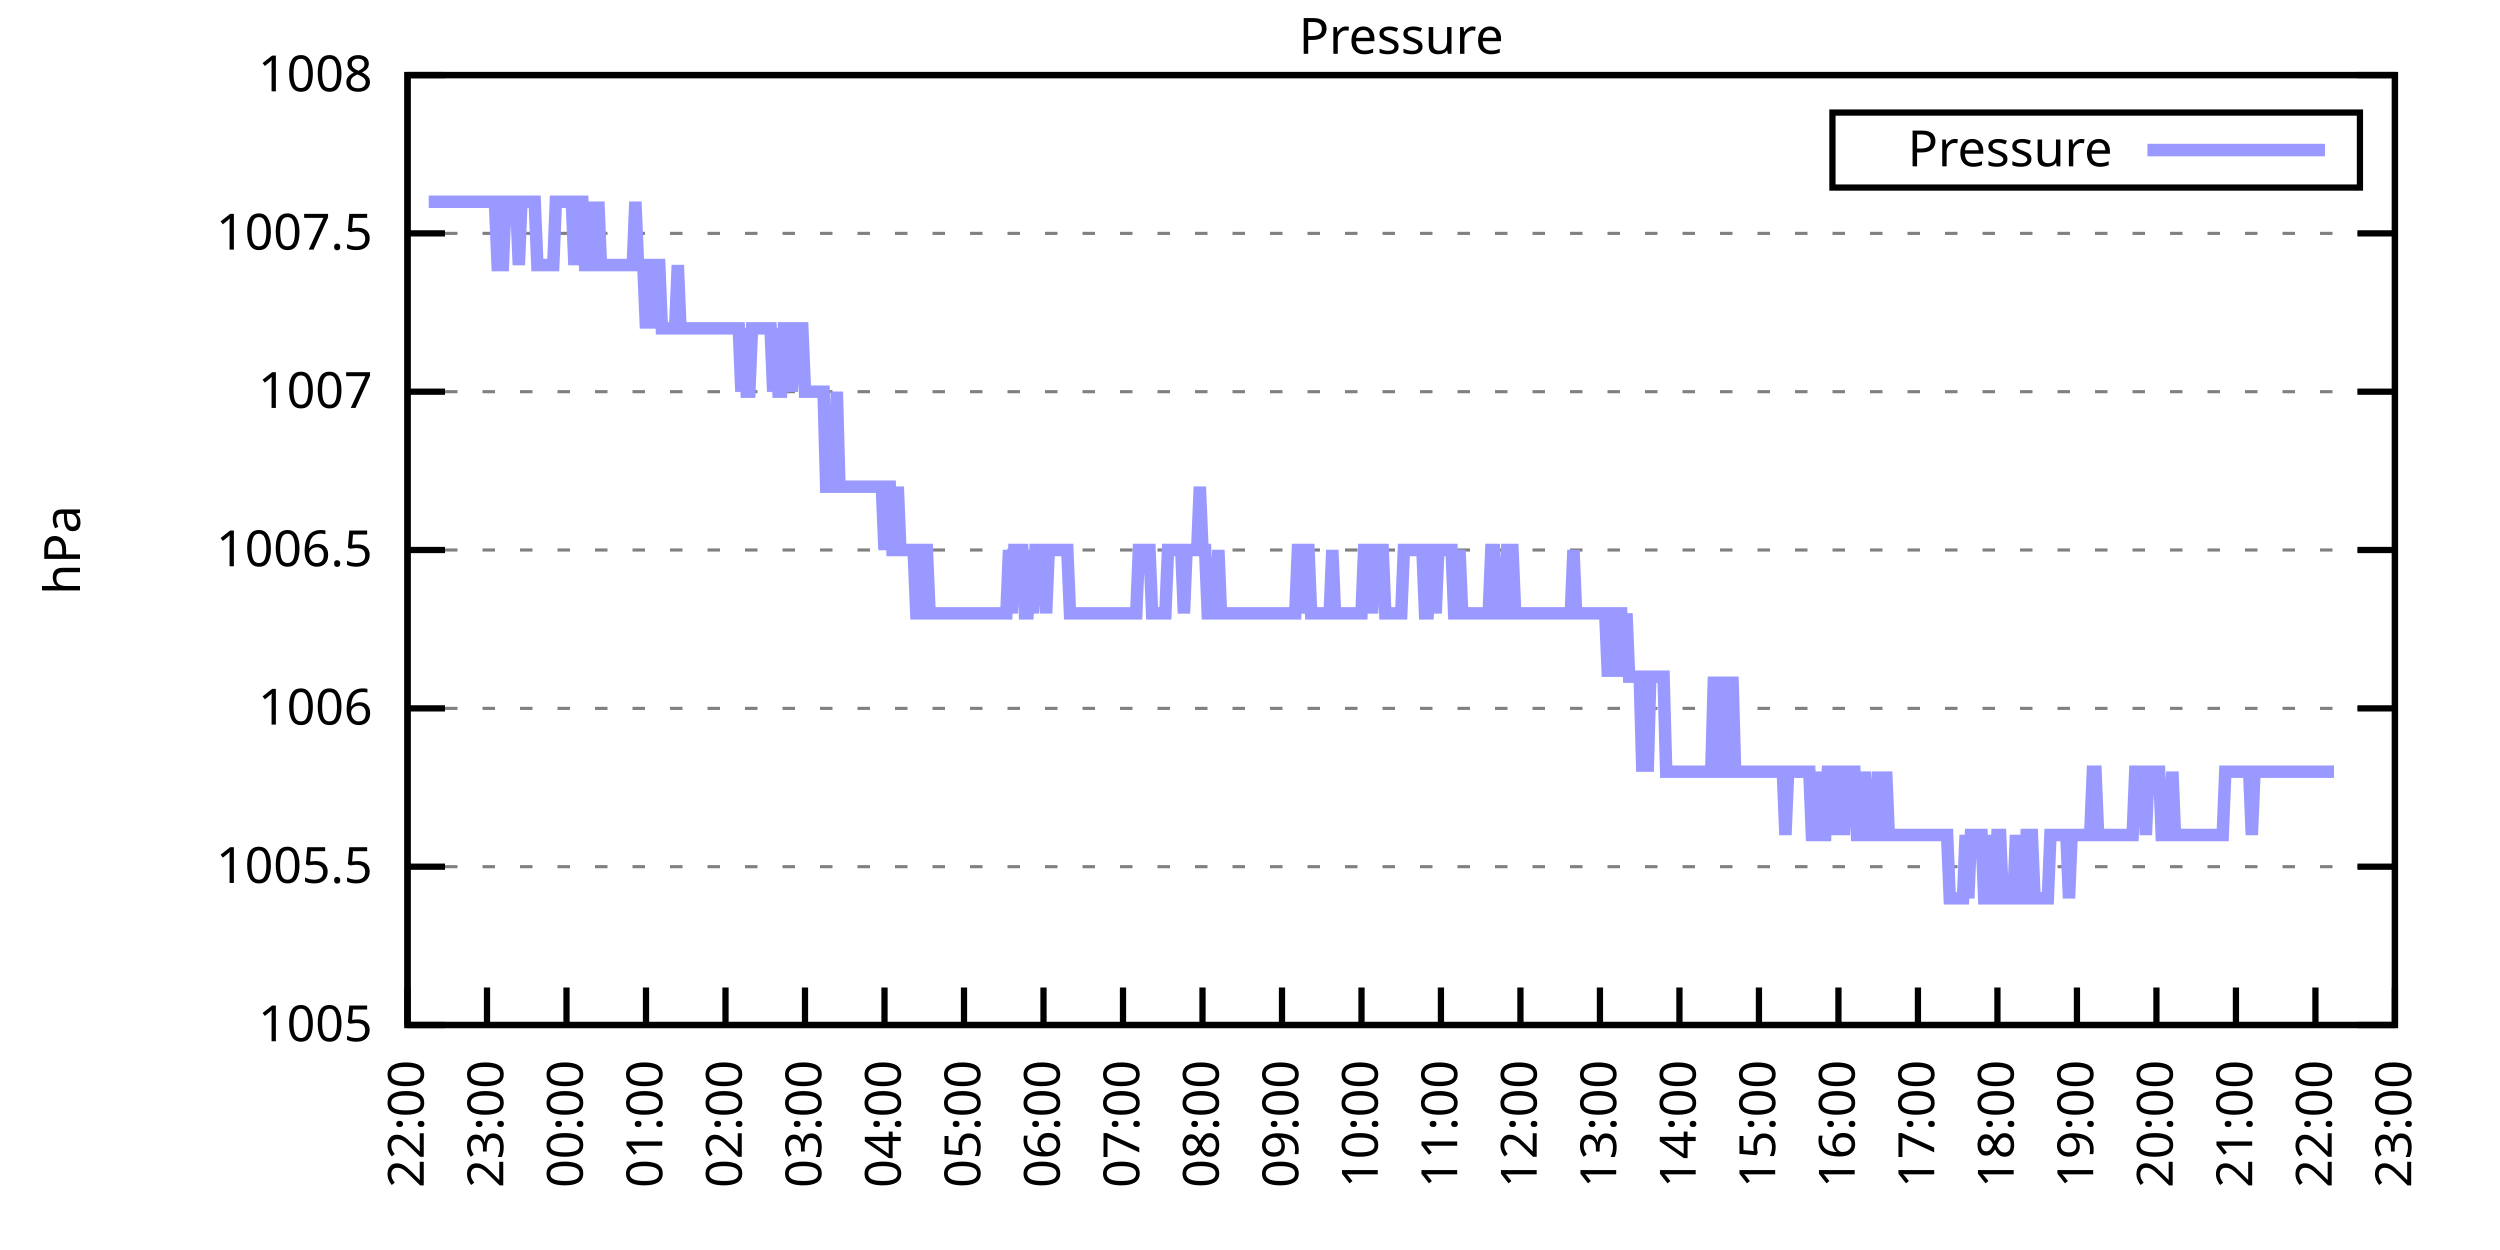
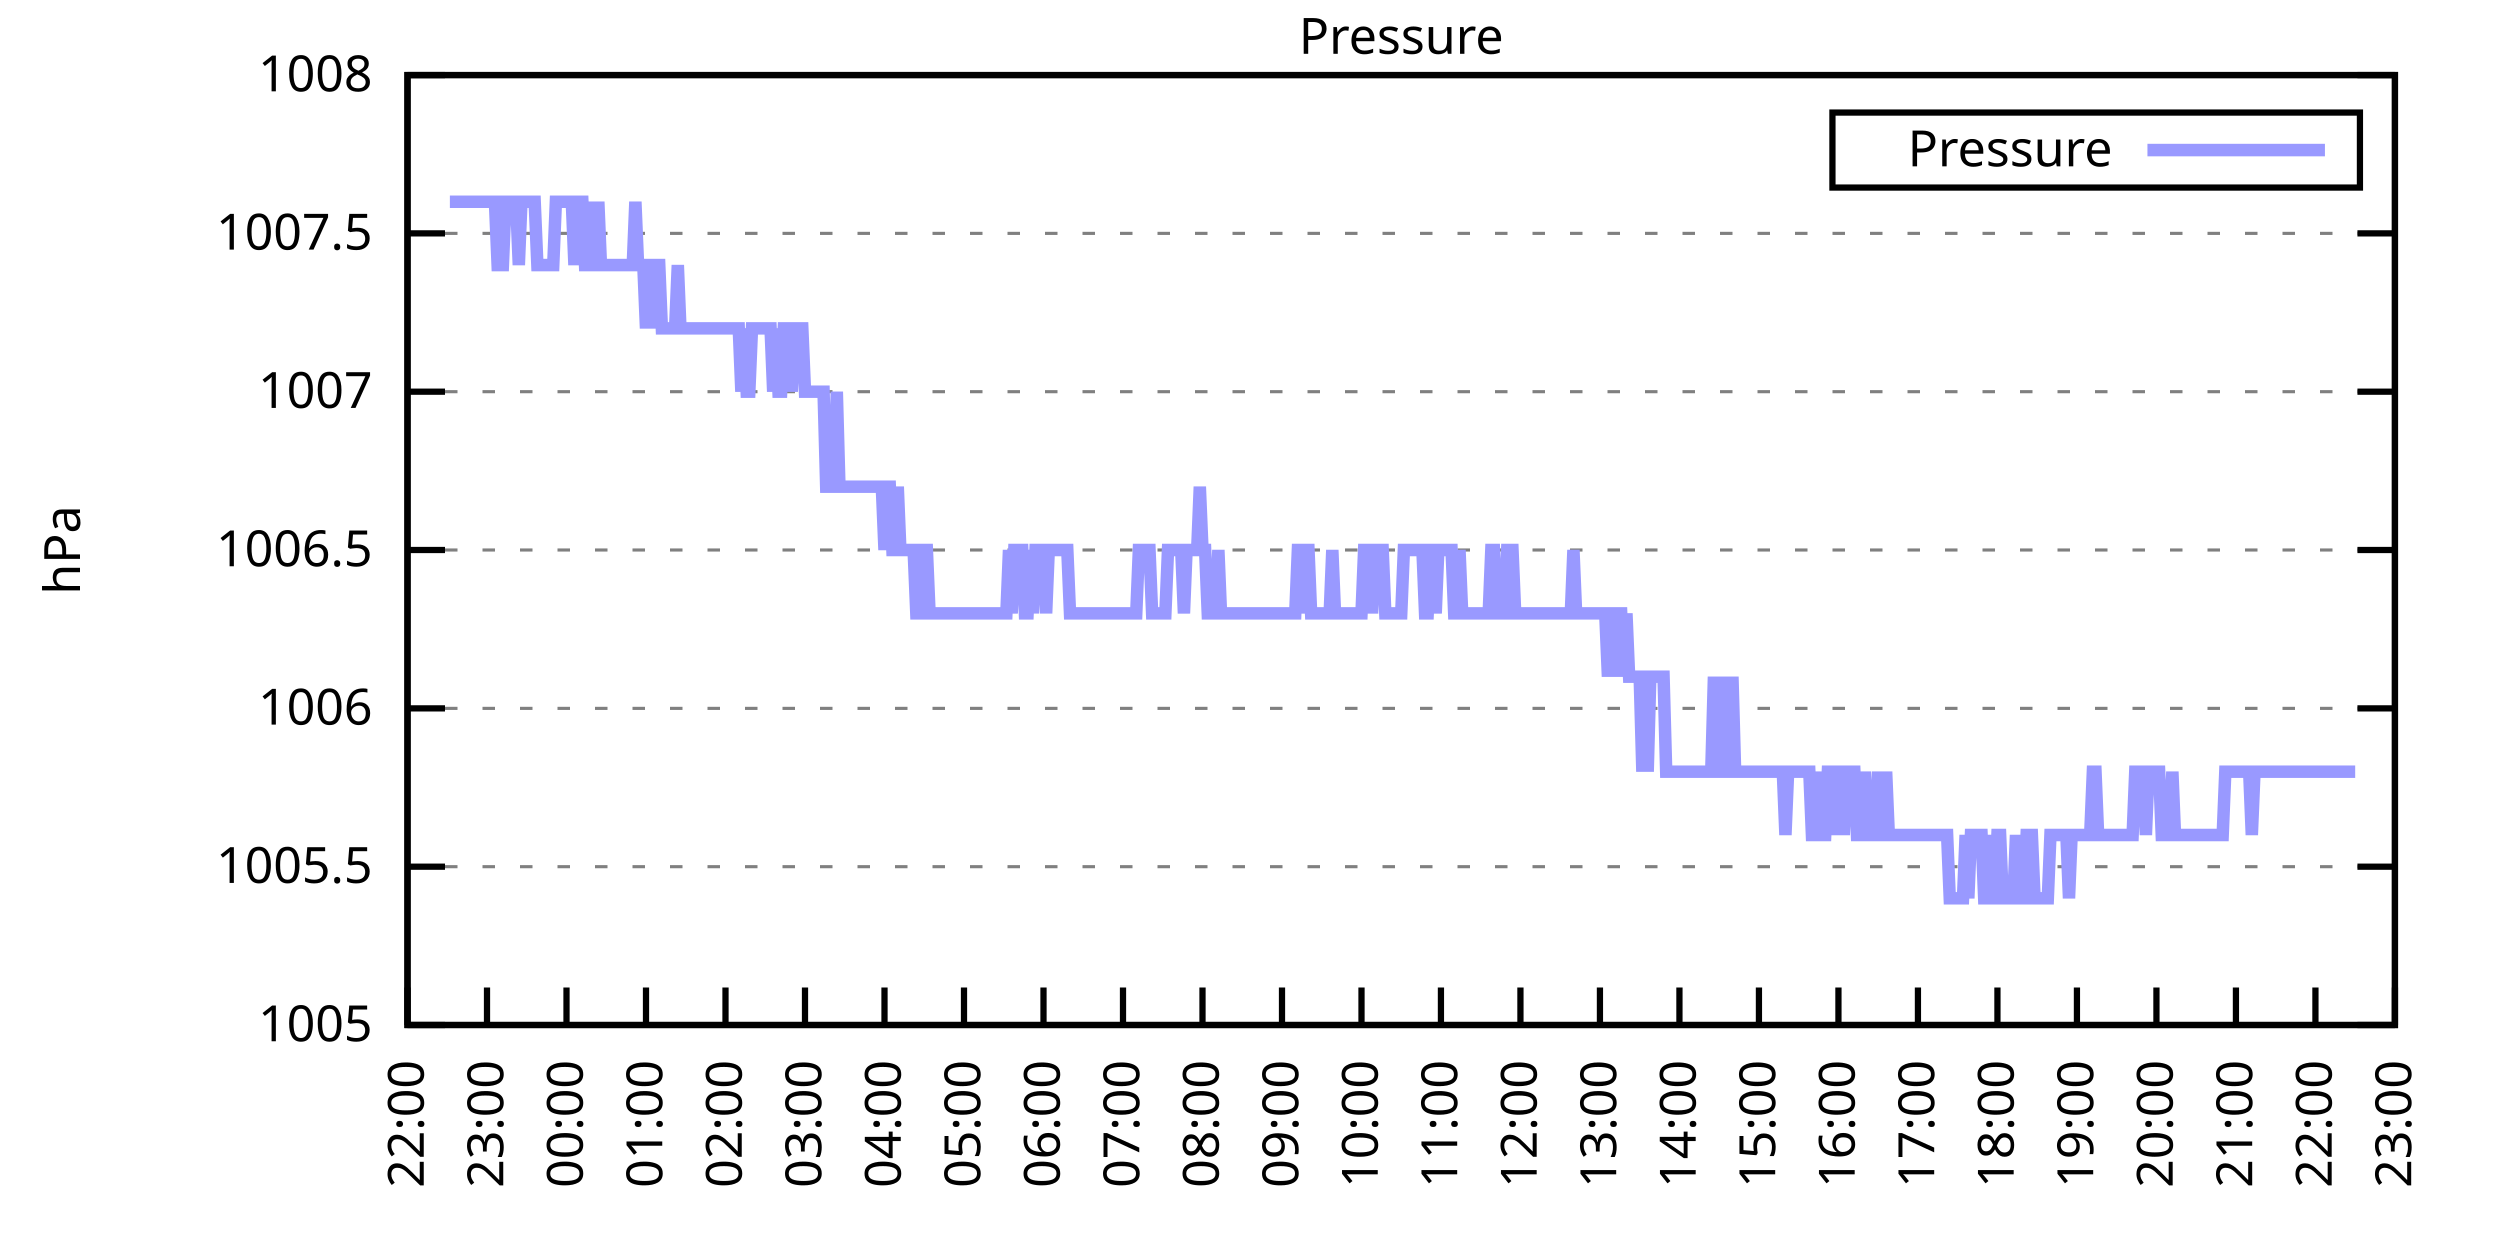
<svg xmlns="http://www.w3.org/2000/svg" xmlns:xlink="http://www.w3.org/1999/xlink" width="400" height="200" viewBox="0 0 400 200">
  <g id="gnuplot_canvas">
    <rect x="0" y="0" width="400" height="200" fill="none" />
    <defs>
      <circle id="gpDot" r="0.5" stroke-width="0.5" stroke="currentColor" />
      <path id="gpPt0" stroke-width="0.333" stroke="currentColor" d="M-1,0 h2 M0,-1 v2" />
      <path id="gpPt1" stroke-width="0.333" stroke="currentColor" d="M-1,-1 L1,1 M1,-1 L-1,1" />
      <path id="gpPt2" stroke-width="0.333" stroke="currentColor" d="M-1,0 L1,0 M0,-1 L0,1 M-1,-1 L1,1 M-1,1 L1,-1" />
      <rect id="gpPt3" stroke-width="0.333" stroke="currentColor" x="-1" y="-1" width="2" height="2" />
      <rect id="gpPt4" stroke-width="0.333" stroke="currentColor" fill="currentColor" x="-1" y="-1" width="2" height="2" />
      <circle id="gpPt5" stroke-width="0.333" stroke="currentColor" cx="0" cy="0" r="1" />
      <use xlink:href="#gpPt5" id="gpPt6" fill="currentColor" stroke="none" />
      <path id="gpPt7" stroke-width="0.333" stroke="currentColor" d="M0,-1.33 L-1.33,0.67 L1.33,0.67 z" />
      <use xlink:href="#gpPt7" id="gpPt8" fill="currentColor" stroke="none" />
      <use xlink:href="#gpPt7" id="gpPt9" stroke="currentColor" transform="rotate(180)" />
      <use xlink:href="#gpPt9" id="gpPt10" fill="currentColor" stroke="none" />
      <use xlink:href="#gpPt3" id="gpPt11" stroke="currentColor" transform="rotate(45)" />
      <use xlink:href="#gpPt11" id="gpPt12" fill="currentColor" stroke="none" />
      <path id="gpPt13" stroke-width="0.333" stroke="currentColor" d="M0,1.330 L1.265,0.411 L0.782,-1.067 L-0.782,-1.076 L-1.265,0.411 z" />
      <use xlink:href="#gpPt13" id="gpPt14" fill="currentColor" stroke="none" />
      <filter id="textbox" filterUnits="objectBoundingBox" x="0" y="0" height="1" width="1">
        <feFlood flood-color="white" flood-opacity="1" result="bgnd" />
        <feComposite in="SourceGraphic" in2="bgnd" operator="atop" />
      </filter>
      <filter id="greybox" filterUnits="objectBoundingBox" x="0" y="0" height="1" width="1">
        <feFlood flood-color="lightgrey" flood-opacity="1" result="grey" />
        <feComposite in="SourceGraphic" in2="grey" operator="atop" />
      </filter>
    </defs>
    <g fill="none" color="white" stroke="currentColor" stroke-width="1.00" stroke-linecap="butt" stroke-linejoin="miter">
</g>
    <g fill="none" color="black" stroke="currentColor" stroke-width="1.00" stroke-linecap="butt" stroke-linejoin="miter">
      <g stroke="none" shape-rendering="crispEdges">
        <polygon fill="rgb(255, 255, 255)" points="65.20,164.00 383.18,164.00 383.18,12.02 65.20,12.02 " />
      </g>
    </g>
    <g fill="none" color="black" stroke="currentColor" stroke-width="1.00" stroke-linecap="butt" stroke-linejoin="miter">
</g>
    <g fill="none" color="black" stroke="black" stroke-width="0.50" stroke-linecap="butt" stroke-linejoin="miter">
</g>
    <g fill="none" color="gray" stroke="currentColor" stroke-width="0.50" stroke-linecap="butt" stroke-linejoin="miter">
      <path stroke="gray" stroke-dasharray="2,4" class="gridline" d="M65.20,164.00 L383.19,164.00  " />
    </g>
    <g fill="none" color="gray" stroke="gray" stroke-width="1.00" stroke-linecap="butt" stroke-linejoin="miter">
</g>
    <g fill="none" color="black" stroke="currentColor" stroke-width="1.00" stroke-linecap="butt" stroke-linejoin="miter">
      <path stroke="black" d="M65.20,164.00 L71.20,164.00 M383.19,164.00 L377.19,164.00  " />
      <g transform="translate(59.60,166.60)" stroke="none" fill="black" font-family="Sans" font-size="8.00" text-anchor="end">
        <text>
          <tspan font-family="Sans"> 1005</tspan>
        </text>
      </g>
    </g>
    <g fill="none" color="black" stroke="currentColor" stroke-width="1.00" stroke-linecap="butt" stroke-linejoin="miter">
</g>
    <g fill="none" color="black" stroke="black" stroke-width="0.50" stroke-linecap="butt" stroke-linejoin="miter">
</g>
    <g fill="none" color="gray" stroke="currentColor" stroke-width="0.50" stroke-linecap="butt" stroke-linejoin="miter">
      <path stroke="gray" stroke-dasharray="2,4" class="gridline" d="M65.20,138.67 L383.19,138.67  " />
    </g>
    <g fill="none" color="gray" stroke="gray" stroke-width="1.00" stroke-linecap="butt" stroke-linejoin="miter">
</g>
    <g fill="none" color="black" stroke="currentColor" stroke-width="1.00" stroke-linecap="butt" stroke-linejoin="miter">
      <path stroke="black" d="M65.20,138.67 L71.20,138.67 M383.19,138.67 L377.19,138.67  " />
      <g transform="translate(59.60,141.27)" stroke="none" fill="black" font-family="Sans" font-size="8.00" text-anchor="end">
        <text>
          <tspan font-family="Sans"> 1005.5</tspan>
        </text>
      </g>
    </g>
    <g fill="none" color="black" stroke="currentColor" stroke-width="1.00" stroke-linecap="butt" stroke-linejoin="miter">
</g>
    <g fill="none" color="black" stroke="black" stroke-width="0.50" stroke-linecap="butt" stroke-linejoin="miter">
</g>
    <g fill="none" color="gray" stroke="currentColor" stroke-width="0.50" stroke-linecap="butt" stroke-linejoin="miter">
      <path stroke="gray" stroke-dasharray="2,4" class="gridline" d="M65.20,113.34 L383.19,113.34  " />
    </g>
    <g fill="none" color="gray" stroke="gray" stroke-width="1.00" stroke-linecap="butt" stroke-linejoin="miter">
</g>
    <g fill="none" color="black" stroke="currentColor" stroke-width="1.00" stroke-linecap="butt" stroke-linejoin="miter">
      <path stroke="black" d="M65.20,113.34 L71.20,113.34 M383.19,113.34 L377.19,113.34  " />
      <g transform="translate(59.60,115.94)" stroke="none" fill="black" font-family="Sans" font-size="8.00" text-anchor="end">
        <text>
          <tspan font-family="Sans"> 1006</tspan>
        </text>
      </g>
    </g>
    <g fill="none" color="black" stroke="currentColor" stroke-width="1.00" stroke-linecap="butt" stroke-linejoin="miter">
</g>
    <g fill="none" color="black" stroke="black" stroke-width="0.50" stroke-linecap="butt" stroke-linejoin="miter">
</g>
    <g fill="none" color="gray" stroke="currentColor" stroke-width="0.50" stroke-linecap="butt" stroke-linejoin="miter">
      <path stroke="gray" stroke-dasharray="2,4" class="gridline" d="M65.20,88.00 L383.19,88.00  " />
    </g>
    <g fill="none" color="gray" stroke="gray" stroke-width="1.00" stroke-linecap="butt" stroke-linejoin="miter">
</g>
    <g fill="none" color="black" stroke="currentColor" stroke-width="1.00" stroke-linecap="butt" stroke-linejoin="miter">
      <path stroke="black" d="M65.20,88.00 L71.20,88.00 M383.19,88.00 L377.19,88.00  " />
      <g transform="translate(59.60,90.60)" stroke="none" fill="black" font-family="Sans" font-size="8.00" text-anchor="end">
        <text>
          <tspan font-family="Sans"> 1006.5</tspan>
        </text>
      </g>
    </g>
    <g fill="none" color="black" stroke="currentColor" stroke-width="1.00" stroke-linecap="butt" stroke-linejoin="miter">
</g>
    <g fill="none" color="black" stroke="black" stroke-width="0.50" stroke-linecap="butt" stroke-linejoin="miter">
</g>
    <g fill="none" color="gray" stroke="currentColor" stroke-width="0.50" stroke-linecap="butt" stroke-linejoin="miter">
      <path stroke="gray" stroke-dasharray="2,4" class="gridline" d="M65.20,62.67 L383.19,62.67  " />
    </g>
    <g fill="none" color="gray" stroke="gray" stroke-width="1.00" stroke-linecap="butt" stroke-linejoin="miter">
</g>
    <g fill="none" color="black" stroke="currentColor" stroke-width="1.00" stroke-linecap="butt" stroke-linejoin="miter">
      <path stroke="black" d="M65.20,62.67 L71.20,62.67 M383.19,62.67 L377.19,62.67  " />
      <g transform="translate(59.60,65.27)" stroke="none" fill="black" font-family="Sans" font-size="8.00" text-anchor="end">
        <text>
          <tspan font-family="Sans"> 1007</tspan>
        </text>
      </g>
    </g>
    <g fill="none" color="black" stroke="currentColor" stroke-width="1.00" stroke-linecap="butt" stroke-linejoin="miter">
</g>
    <g fill="none" color="black" stroke="black" stroke-width="0.50" stroke-linecap="butt" stroke-linejoin="miter">
</g>
    <g fill="none" color="gray" stroke="currentColor" stroke-width="0.50" stroke-linecap="butt" stroke-linejoin="miter">
      <path stroke="gray" stroke-dasharray="2,4" class="gridline" d="M65.20,37.34 L383.19,37.34  " />
    </g>
    <g fill="none" color="gray" stroke="gray" stroke-width="1.00" stroke-linecap="butt" stroke-linejoin="miter">
</g>
    <g fill="none" color="black" stroke="currentColor" stroke-width="1.00" stroke-linecap="butt" stroke-linejoin="miter">
      <path stroke="black" d="M65.20,37.34 L71.20,37.34 M383.19,37.34 L377.19,37.34  " />
      <g transform="translate(59.60,39.94)" stroke="none" fill="black" font-family="Sans" font-size="8.00" text-anchor="end">
        <text>
          <tspan font-family="Sans"> 1007.5</tspan>
        </text>
      </g>
    </g>
    <g fill="none" color="black" stroke="currentColor" stroke-width="1.00" stroke-linecap="butt" stroke-linejoin="miter">
</g>
    <g fill="none" color="black" stroke="black" stroke-width="0.50" stroke-linecap="butt" stroke-linejoin="miter">
</g>
    <g fill="none" color="gray" stroke="currentColor" stroke-width="0.50" stroke-linecap="butt" stroke-linejoin="miter">
      <path stroke="gray" stroke-dasharray="2,4" class="gridline" d="M65.20,12.01 L383.19,12.01  " />
    </g>
    <g fill="none" color="gray" stroke="gray" stroke-width="1.00" stroke-linecap="butt" stroke-linejoin="miter">
</g>
    <g fill="none" color="black" stroke="currentColor" stroke-width="1.00" stroke-linecap="butt" stroke-linejoin="miter">
      <path stroke="black" d="M65.20,12.01 L71.20,12.01 M383.19,12.01 L377.19,12.01  " />
      <g transform="translate(59.60,14.61)" stroke="none" fill="black" font-family="Sans" font-size="8.00" text-anchor="end">
        <text>
          <tspan font-family="Sans"> 1008</tspan>
        </text>
      </g>
    </g>
    <g fill="none" color="black" stroke="currentColor" stroke-width="1.00" stroke-linecap="butt" stroke-linejoin="miter">
      <path stroke="black" d="M65.20,164.00 L65.20,158.00  " />
      <g transform="translate(67.80,169.60) rotate(270.00)" stroke="none" fill="black" font-family="Sans" font-size="8.00" text-anchor="end">
        <text>
          <tspan font-family="Sans">22:00</tspan>
        </text>
      </g>
    </g>
    <g fill="none" color="black" stroke="currentColor" stroke-width="1.00" stroke-linecap="butt" stroke-linejoin="miter">
      <path stroke="black" d="M77.92,164.00 L77.92,158.00  " />
      <g transform="translate(80.52,169.60) rotate(270.00)" stroke="none" fill="black" font-family="Sans" font-size="8.00" text-anchor="end">
        <text>
          <tspan font-family="Sans">23:00</tspan>
        </text>
      </g>
    </g>
    <g fill="none" color="black" stroke="currentColor" stroke-width="1.00" stroke-linecap="butt" stroke-linejoin="miter">
      <path stroke="black" d="M90.64,164.00 L90.64,158.00  " />
      <g transform="translate(93.24,169.60) rotate(270.00)" stroke="none" fill="black" font-family="Sans" font-size="8.00" text-anchor="end">
        <text>
          <tspan font-family="Sans">00:00</tspan>
        </text>
      </g>
    </g>
    <g fill="none" color="black" stroke="currentColor" stroke-width="1.00" stroke-linecap="butt" stroke-linejoin="miter">
      <path stroke="black" d="M103.36,164.00 L103.36,158.00  " />
      <g transform="translate(105.96,169.60) rotate(270.00)" stroke="none" fill="black" font-family="Sans" font-size="8.00" text-anchor="end">
        <text>
          <tspan font-family="Sans">01:00</tspan>
        </text>
      </g>
    </g>
    <g fill="none" color="black" stroke="currentColor" stroke-width="1.00" stroke-linecap="butt" stroke-linejoin="miter">
      <path stroke="black" d="M116.08,164.00 L116.08,158.00  " />
      <g transform="translate(118.68,169.60) rotate(270.00)" stroke="none" fill="black" font-family="Sans" font-size="8.00" text-anchor="end">
        <text>
          <tspan font-family="Sans">02:00</tspan>
        </text>
      </g>
    </g>
    <g fill="none" color="black" stroke="currentColor" stroke-width="1.00" stroke-linecap="butt" stroke-linejoin="miter">
      <path stroke="black" d="M128.80,164.00 L128.80,158.00  " />
      <g transform="translate(131.40,169.60) rotate(270.00)" stroke="none" fill="black" font-family="Sans" font-size="8.00" text-anchor="end">
        <text>
          <tspan font-family="Sans">03:00</tspan>
        </text>
      </g>
    </g>
    <g fill="none" color="black" stroke="currentColor" stroke-width="1.00" stroke-linecap="butt" stroke-linejoin="miter">
      <path stroke="black" d="M141.52,164.00 L141.52,158.00  " />
      <g transform="translate(144.12,169.60) rotate(270.00)" stroke="none" fill="black" font-family="Sans" font-size="8.00" text-anchor="end">
        <text>
          <tspan font-family="Sans">04:00</tspan>
        </text>
      </g>
    </g>
    <g fill="none" color="black" stroke="currentColor" stroke-width="1.00" stroke-linecap="butt" stroke-linejoin="miter">
      <path stroke="black" d="M154.24,164.00 L154.24,158.00  " />
      <g transform="translate(156.84,169.60) rotate(270.00)" stroke="none" fill="black" font-family="Sans" font-size="8.00" text-anchor="end">
        <text>
          <tspan font-family="Sans">05:00</tspan>
        </text>
      </g>
    </g>
    <g fill="none" color="black" stroke="currentColor" stroke-width="1.00" stroke-linecap="butt" stroke-linejoin="miter">
      <path stroke="black" d="M166.96,164.00 L166.96,158.00  " />
      <g transform="translate(169.56,169.60) rotate(270.00)" stroke="none" fill="black" font-family="Sans" font-size="8.00" text-anchor="end">
        <text>
          <tspan font-family="Sans">06:00</tspan>
        </text>
      </g>
    </g>
    <g fill="none" color="black" stroke="currentColor" stroke-width="1.00" stroke-linecap="butt" stroke-linejoin="miter">
      <path stroke="black" d="M179.68,164.00 L179.68,158.00  " />
      <g transform="translate(182.28,169.60) rotate(270.00)" stroke="none" fill="black" font-family="Sans" font-size="8.00" text-anchor="end">
        <text>
          <tspan font-family="Sans">07:00</tspan>
        </text>
      </g>
    </g>
    <g fill="none" color="black" stroke="currentColor" stroke-width="1.00" stroke-linecap="butt" stroke-linejoin="miter">
      <path stroke="black" d="M192.40,164.00 L192.40,158.00  " />
      <g transform="translate(195.00,169.60) rotate(270.00)" stroke="none" fill="black" font-family="Sans" font-size="8.00" text-anchor="end">
        <text>
          <tspan font-family="Sans">08:00</tspan>
        </text>
      </g>
    </g>
    <g fill="none" color="black" stroke="currentColor" stroke-width="1.00" stroke-linecap="butt" stroke-linejoin="miter">
      <path stroke="black" d="M205.12,164.00 L205.12,158.00  " />
      <g transform="translate(207.72,169.60) rotate(270.00)" stroke="none" fill="black" font-family="Sans" font-size="8.00" text-anchor="end">
        <text>
          <tspan font-family="Sans">09:00</tspan>
        </text>
      </g>
    </g>
    <g fill="none" color="black" stroke="currentColor" stroke-width="1.00" stroke-linecap="butt" stroke-linejoin="miter">
      <path stroke="black" d="M217.84,164.00 L217.84,158.00  " />
      <g transform="translate(220.44,169.60) rotate(270.00)" stroke="none" fill="black" font-family="Sans" font-size="8.00" text-anchor="end">
        <text>
          <tspan font-family="Sans">10:00</tspan>
        </text>
      </g>
    </g>
    <g fill="none" color="black" stroke="currentColor" stroke-width="1.00" stroke-linecap="butt" stroke-linejoin="miter">
      <path stroke="black" d="M230.55,164.00 L230.55,158.00  " />
      <g transform="translate(233.15,169.60) rotate(270.00)" stroke="none" fill="black" font-family="Sans" font-size="8.00" text-anchor="end">
        <text>
          <tspan font-family="Sans">11:00</tspan>
        </text>
      </g>
    </g>
    <g fill="none" color="black" stroke="currentColor" stroke-width="1.00" stroke-linecap="butt" stroke-linejoin="miter">
      <path stroke="black" d="M243.27,164.00 L243.27,158.00  " />
      <g transform="translate(245.87,169.60) rotate(270.00)" stroke="none" fill="black" font-family="Sans" font-size="8.00" text-anchor="end">
        <text>
          <tspan font-family="Sans">12:00</tspan>
        </text>
      </g>
    </g>
    <g fill="none" color="black" stroke="currentColor" stroke-width="1.00" stroke-linecap="butt" stroke-linejoin="miter">
      <path stroke="black" d="M255.99,164.00 L255.99,158.00  " />
      <g transform="translate(258.59,169.60) rotate(270.00)" stroke="none" fill="black" font-family="Sans" font-size="8.00" text-anchor="end">
        <text>
          <tspan font-family="Sans">13:00</tspan>
        </text>
      </g>
    </g>
    <g fill="none" color="black" stroke="currentColor" stroke-width="1.00" stroke-linecap="butt" stroke-linejoin="miter">
      <path stroke="black" d="M268.71,164.00 L268.71,158.00  " />
      <g transform="translate(271.31,169.60) rotate(270.00)" stroke="none" fill="black" font-family="Sans" font-size="8.00" text-anchor="end">
        <text>
          <tspan font-family="Sans">14:00</tspan>
        </text>
      </g>
    </g>
    <g fill="none" color="black" stroke="currentColor" stroke-width="1.00" stroke-linecap="butt" stroke-linejoin="miter">
      <path stroke="black" d="M281.43,164.00 L281.43,158.00  " />
      <g transform="translate(284.03,169.60) rotate(270.00)" stroke="none" fill="black" font-family="Sans" font-size="8.00" text-anchor="end">
        <text>
          <tspan font-family="Sans">15:00</tspan>
        </text>
      </g>
    </g>
    <g fill="none" color="black" stroke="currentColor" stroke-width="1.00" stroke-linecap="butt" stroke-linejoin="miter">
      <path stroke="black" d="M294.15,164.00 L294.15,158.00  " />
      <g transform="translate(296.75,169.60) rotate(270.00)" stroke="none" fill="black" font-family="Sans" font-size="8.00" text-anchor="end">
        <text>
          <tspan font-family="Sans">16:00</tspan>
        </text>
      </g>
    </g>
    <g fill="none" color="black" stroke="currentColor" stroke-width="1.00" stroke-linecap="butt" stroke-linejoin="miter">
      <path stroke="black" d="M306.87,164.00 L306.87,158.00  " />
      <g transform="translate(309.47,169.60) rotate(270.00)" stroke="none" fill="black" font-family="Sans" font-size="8.00" text-anchor="end">
        <text>
          <tspan font-family="Sans">17:00</tspan>
        </text>
      </g>
    </g>
    <g fill="none" color="black" stroke="currentColor" stroke-width="1.00" stroke-linecap="butt" stroke-linejoin="miter">
      <path stroke="black" d="M319.59,164.00 L319.59,158.00  " />
      <g transform="translate(322.19,169.60) rotate(270.00)" stroke="none" fill="black" font-family="Sans" font-size="8.00" text-anchor="end">
        <text>
          <tspan font-family="Sans">18:00</tspan>
        </text>
      </g>
    </g>
    <g fill="none" color="black" stroke="currentColor" stroke-width="1.00" stroke-linecap="butt" stroke-linejoin="miter">
      <path stroke="black" d="M332.31,164.00 L332.31,158.00  " />
      <g transform="translate(334.91,169.60) rotate(270.00)" stroke="none" fill="black" font-family="Sans" font-size="8.00" text-anchor="end">
        <text>
          <tspan font-family="Sans">19:00</tspan>
        </text>
      </g>
    </g>
    <g fill="none" color="black" stroke="currentColor" stroke-width="1.00" stroke-linecap="butt" stroke-linejoin="miter">
      <path stroke="black" d="M345.03,164.00 L345.03,158.00  " />
      <g transform="translate(347.63,169.60) rotate(270.00)" stroke="none" fill="black" font-family="Sans" font-size="8.00" text-anchor="end">
        <text>
          <tspan font-family="Sans">20:00</tspan>
        </text>
      </g>
    </g>
    <g fill="none" color="black" stroke="currentColor" stroke-width="1.00" stroke-linecap="butt" stroke-linejoin="miter">
      <path stroke="black" d="M357.75,164.00 L357.75,158.00  " />
      <g transform="translate(360.35,169.60) rotate(270.00)" stroke="none" fill="black" font-family="Sans" font-size="8.00" text-anchor="end">
        <text>
          <tspan font-family="Sans">21:00</tspan>
        </text>
      </g>
    </g>
    <g fill="none" color="black" stroke="currentColor" stroke-width="1.00" stroke-linecap="butt" stroke-linejoin="miter">
      <path stroke="black" d="M370.47,164.00 L370.47,158.00  " />
      <g transform="translate(373.07,169.60) rotate(270.00)" stroke="none" fill="black" font-family="Sans" font-size="8.00" text-anchor="end">
        <text>
          <tspan font-family="Sans">22:00</tspan>
        </text>
      </g>
    </g>
    <g fill="none" color="black" stroke="currentColor" stroke-width="1.00" stroke-linecap="butt" stroke-linejoin="miter">
      <path stroke="black" d="M383.19,164.00 L383.19,158.00  " />
      <g transform="translate(385.79,169.60) rotate(270.00)" stroke="none" fill="black" font-family="Sans" font-size="8.00" text-anchor="end">
        <text>
          <tspan font-family="Sans">23:00</tspan>
        </text>
      </g>
    </g>
    <g fill="none" color="black" stroke="currentColor" stroke-width="1.00" stroke-linecap="butt" stroke-linejoin="miter">
</g>
    <g fill="none" color="black" stroke="currentColor" stroke-width="1.00" stroke-linecap="butt" stroke-linejoin="miter">
      <path stroke="black" d="M65.20,12.01 L65.20,164.00 L383.19,164.00 L383.19,12.01 L65.20,12.01 Z  " />
    </g>
    <g fill="none" color="black" stroke="currentColor" stroke-width="1.00" stroke-linecap="butt" stroke-linejoin="miter">
</g>
    <g fill="none" color="black" stroke="currentColor" stroke-width="1.00" stroke-linecap="butt" stroke-linejoin="miter">
      <path stroke="black" d="M293.19,30.01 L293.19,18.01 L377.59,18.01 L377.59,30.01 L293.19,30.01 Z  " />
    </g>
    <g id="Pressure_plot_1">
      <g fill="none" color="white" stroke="black" stroke-width="2.00" stroke-linecap="butt" stroke-linejoin="miter">
</g>
      <g fill="none" color="black" stroke="currentColor" stroke-width="2.00" stroke-linecap="butt" stroke-linejoin="miter">
        <g transform="translate(337.99,26.61)" stroke="none" fill="black" font-family="Sans" font-size="8.00" text-anchor="end">
          <text>
            <tspan font-family="Sans">Pressure</tspan>
          </text>
        </g>
      </g>
      <g fill="none" color="black" stroke="currentColor" stroke-width="2.00" stroke-linecap="butt" stroke-linejoin="miter">
-         <path stroke="rgb(153, 153, 255)" d="M343.59,24.01 L371.99,24.01 M68.59,32.28 L69.02,32.28 L69.44,32.28 L70.08,32.28 L70.71,32.28 L71.14,32.28   L71.56,32.28 L71.98,32.28 L72.41,32.28 L72.83,32.28 L73.26,32.28 L73.68,32.28 L74.10,32.28 L74.53,32.28   L74.95,32.28 L75.38,32.28 L75.80,32.28 L76.22,32.28 L76.65,32.28 L77.07,32.28 L77.50,32.28 L77.92,32.28   L78.34,32.28 L78.77,32.28 L79.19,32.28 L79.62,42.41 L80.04,42.41 L80.46,42.41 L80.89,32.28 L81.31,32.28   L81.74,32.28 L82.16,32.28 L82.58,32.28 L83.01,42.41 L83.43,32.28 L83.86,32.28 L84.28,32.28 L84.70,32.28   L85.13,32.28 L85.55,32.28 L85.98,42.41 L86.40,42.41 L86.82,42.41 L87.25,42.41 L87.67,42.41 L88.10,42.41   L88.52,42.41 L88.94,32.28 L89.37,32.28 L89.79,32.28 L90.22,32.28 L90.64,32.28 L91.06,32.28 L91.49,32.28   L91.91,42.41 L92.34,32.28 L92.76,32.28 L93.18,32.28 L93.61,42.41 L94.03,42.41 L94.46,42.41 L94.88,32.28   L95.30,42.41 L95.73,32.28 L96.15,42.41 L96.58,42.41 L97.00,42.41 L97.42,42.41 L97.85,42.41 L98.27,42.41   L98.69,42.41 L99.12,42.41 L99.54,42.41 L99.97,42.41 L100.39,42.41 L100.81,42.41 L101.24,42.41 L101.66,32.28   L102.09,42.41 L102.51,42.41 L102.93,42.41 L103.36,52.54 L103.78,42.41 L104.21,52.54 L104.63,42.41 L105.05,42.41   L105.48,42.41 L105.90,52.54 L106.33,52.54 L106.75,52.54 L107.17,52.54 L107.60,52.54 L108.02,52.54 L108.45,42.41   L108.87,52.54 L109.29,52.54 L109.72,52.54 L110.14,52.54 L110.57,52.54 L110.99,52.54 L111.41,52.54 L111.84,52.54   L112.26,52.54 L112.69,52.54 L113.11,52.54 L113.53,52.54 L113.96,52.54 L114.38,52.54 L114.81,52.54 L115.23,52.54   L115.65,52.54 L116.08,52.54 L116.50,52.54 L116.93,52.54 L117.35,52.54 L117.77,52.54 L118.20,52.54 L118.62,62.67   L119.05,52.54 L119.47,62.67 L119.89,62.67 L120.32,52.54 L120.74,52.54 L121.17,52.54 L121.59,52.54 L122.01,52.54   L122.44,52.54 L122.86,52.54 L123.29,52.54 L123.71,62.67 L124.13,52.54 L124.56,62.67 L124.98,62.67 L125.41,52.54   L125.83,52.54 L126.25,52.54 L126.68,62.67 L127.10,52.54 L127.53,52.54 L127.95,52.54 L128.37,52.54 L128.80,62.67   L129.22,62.67 L129.65,62.67 L130.07,62.67 L130.49,62.67 L130.92,62.67 L131.34,62.67 L131.77,62.67 L132.19,77.87   L132.61,77.87 L133.04,77.87 L133.46,77.87 L133.89,62.67 L134.31,77.87 L134.73,77.87 L135.16,77.87 L135.58,77.87   L136.01,77.87 L136.43,77.87 L136.85,77.87 L137.28,77.87 L137.70,77.87 L138.13,77.87 L138.55,77.87 L138.97,77.87   L139.40,77.87 L139.82,77.87 L140.25,77.87 L140.67,77.87 L141.09,77.87 L141.52,88.00 L141.94,77.87 L142.37,77.87   L142.79,88.00 L143.21,88.00 L143.64,77.87 L144.06,88.00 L144.49,88.00 L144.91,88.00 L145.33,88.00 L145.76,88.00   L146.18,88.00 L146.61,98.14 L147.03,98.14 L147.45,98.14 L147.88,88.00 L148.30,88.00 L148.73,98.14 L149.15,98.14   L149.57,98.14 L150.00,98.14 L150.42,98.14 L150.85,98.14 L151.27,98.14 L151.69,98.14 L152.12,98.14 L152.54,98.14   L152.97,98.14 L153.39,98.14 L153.81,98.14 L154.24,98.14 L154.66,98.14 L155.09,98.14 L155.51,98.14 L155.93,98.14   L156.36,98.14 L156.78,98.14 L157.21,98.14 L157.63,98.14 L158.05,98.14 L158.48,98.14 L158.90,98.14 L159.33,98.14   L159.75,98.14 L160.17,98.14 L160.60,98.14 L161.02,98.14 L161.44,88.00 L161.87,98.14 L162.29,88.00 L162.72,88.00   L163.14,88.00 L163.56,88.00 L163.99,98.14 L164.41,98.14 L164.84,88.00 L165.26,98.14 L165.68,88.00 L166.11,88.00   L166.53,88.00 L166.96,88.00 L167.38,98.14 L167.80,88.00 L168.23,88.00 L168.65,88.00 L169.08,88.00 L169.50,88.00   L169.92,88.00 L170.35,88.00 L170.77,88.00 L171.20,98.14 L171.62,98.14 L172.04,98.14 L172.47,98.14 L172.89,98.14   L173.32,98.14 L173.74,98.14 L174.16,98.14 L174.59,98.14 L175.01,98.14 L175.44,98.14 L175.86,98.14 L176.28,98.14   L176.71,98.14 L177.13,98.14 L177.56,98.14 L177.98,98.14 L178.40,98.14 L178.83,98.14 L179.25,98.14 L179.68,98.14   L180.10,98.14 L180.52,98.14 L180.95,98.14 L181.37,98.14 L181.80,98.14 L182.22,88.00 L182.64,88.00 L183.07,88.00   L183.49,88.00 L183.92,88.00 L184.34,98.14 L184.76,98.14 L185.19,98.14 L185.61,98.14 L186.04,98.14 L186.46,98.14   L186.88,88.00 L187.31,88.00 L187.73,88.00 L188.16,88.00 L188.58,88.00 L189.00,88.00 L189.43,98.14 L189.85,88.00   L190.28,88.00 L190.70,88.00 L191.12,88.00 L191.55,88.00 L191.97,77.87 L192.40,88.00 L192.82,88.00 L193.24,98.14   L193.67,98.14 L194.09,98.14 L194.52,98.14 L194.94,88.00 L195.36,98.14 L195.79,98.14 L196.21,98.14 L196.64,98.14   L197.06,98.14 L197.48,98.14 L197.91,98.14 L198.33,98.14 L198.76,98.14 L199.18,98.14 L199.60,98.14 L200.03,98.14   L200.45,98.14 L200.88,98.14 L201.30,98.14 L201.72,98.14 L202.15,98.14 L202.57,98.14 L203.00,98.14 L203.42,98.14   L203.84,98.14 L204.27,98.14 L204.69,98.14 L205.12,98.14 L205.54,98.14 L205.96,98.14 L206.39,98.14 L206.81,98.14   L207.24,98.14 L207.66,88.00 L208.08,88.00 L208.51,98.14 L208.93,88.00 L209.36,88.00 L209.78,98.14 L210.20,98.14   L210.63,98.14 L211.05,98.14 L211.48,98.14 L211.90,98.14 L212.32,98.14 L212.75,98.14 L213.17,88.00 L213.60,98.14   L214.02,98.14 L214.44,98.14 L214.87,98.14 L215.29,98.14 L215.72,98.14 L216.14,98.14 L216.56,98.14 L216.99,98.14   L217.41,98.14 L217.84,98.14 L218.26,88.00 L218.68,88.00 L219.11,88.00 L219.53,98.14 L219.96,88.00 L220.38,88.00   L220.80,88.00 L221.23,88.00 L221.65,98.14 L222.08,98.14 L222.50,98.14 L222.92,98.14 L223.35,98.14 L223.77,98.14   L224.20,98.14 L224.62,88.00 L225.04,88.00 L225.47,88.00 L225.89,88.00 L226.31,88.00 L226.74,88.00 L227.16,88.00   L227.59,88.00 L228.01,98.14 L228.43,98.14 L228.86,88.00 L229.28,88.00 L229.71,98.14 L230.13,88.00 L230.55,88.00   L230.98,88.00 L231.40,88.00 L231.83,88.00 L232.25,88.00 L232.67,98.14 L233.10,98.14 L233.52,88.00 L233.95,98.14   L234.37,98.14 L234.79,98.14 L235.22,98.14 L235.64,98.14 L236.07,98.14 L236.49,98.14 L236.91,98.14 L237.34,98.14   L237.76,98.14 L238.19,98.14 L238.61,88.00 L239.03,88.00 L239.46,98.14 L239.88,98.14 L240.31,98.14 L240.73,98.14   L241.15,88.00 L241.58,88.00 L242.00,88.00 L242.43,98.14 L242.85,98.14 L243.27,98.14 L243.70,98.14 L244.12,98.14   L244.55,98.14 L244.97,98.14 L245.39,98.14 L245.82,98.14 L246.24,98.14 L246.67,98.14 L247.09,98.14 L247.51,98.14   L247.94,98.14 L248.36,98.14 L248.79,98.14 L249.21,98.14 L249.63,98.14 L250.06,98.14 L250.48,98.14 L250.91,98.14   L251.33,98.14 L251.75,88.00 L252.18,98.14 L252.60,98.14 L253.03,98.14 L253.45,98.14 L253.87,98.14 L254.30,98.14   L254.72,98.14 L255.15,98.14 L255.57,98.14 L255.99,98.14 L256.42,98.14 L256.84,98.14 L257.27,108.27 L257.69,98.14   L258.11,98.14 L258.54,108.27 L258.96,98.14 L259.39,98.14 L259.81,108.27 L260.23,98.14 L260.66,108.27 L261.08,108.27   L261.51,108.27 L261.93,108.27 L262.35,108.27 L262.78,123.47 L263.20,108.27 L263.63,123.47 L264.05,108.27 L264.47,108.27   L264.90,108.27 L265.32,108.27 L265.75,108.27 L266.17,108.27 L266.59,123.47 L267.02,123.47 L267.44,123.47 L267.87,123.47   L268.29,123.47 L268.71,123.47 L269.14,123.47 L269.56,123.47 L269.99,123.47 L270.41,123.47 L270.83,123.47 L271.26,123.47   L271.68,123.47 L272.11,123.47 L272.53,123.47 L272.95,123.47 L273.38,123.47 L273.80,123.47 L274.23,108.27 L274.65,123.47   L275.07,123.47 L275.50,123.47 L275.92,108.27 L276.35,123.47 L276.77,123.47 L277.19,108.27 L277.62,123.47 L278.04,123.47   L278.47,123.47 L278.89,123.47 L279.31,123.47 L279.74,123.47 L280.16,123.47 L280.59,123.47 L281.01,123.47 L281.43,123.47   L281.86,123.47 L282.28,123.47 L282.71,123.47 L283.13,123.47 L283.55,123.47 L283.98,123.47 L284.40,123.47 L284.83,123.47   L285.25,123.47 L285.67,133.60 L286.10,123.47 L286.52,123.47 L286.95,123.47 L287.37,123.47 L287.79,123.47 L288.22,123.47   L288.64,123.47 L289.06,123.47 L289.49,123.47 L289.91,133.60 L290.34,133.60 L290.76,123.47 L291.18,133.60 L291.61,133.60   L292.03,133.60 L292.46,123.47 L292.88,123.47 L293.30,133.60 L293.73,123.47 L294.15,123.47 L294.58,123.47 L295.00,133.60   L295.42,123.47 L295.85,123.47 L296.27,123.47 L296.70,123.47 L297.12,133.60 L297.54,133.60 L297.97,133.60 L298.39,123.47   L298.82,133.60 L299.24,133.60 L299.66,133.60 L300.09,133.60 L300.51,123.47 L300.94,133.60 L301.36,133.60 L301.78,123.47   L302.21,133.60 L302.63,133.60 L303.06,133.60 L303.48,133.60 L303.90,133.60 L304.33,133.60 L304.75,133.60 L305.18,133.60   L305.60,133.60 L306.02,133.60 L306.45,133.60 L306.87,133.60 L307.30,133.60 L307.72,133.60 L308.14,133.60 L308.57,133.60   L308.99,133.60 L309.42,133.60 L309.84,133.60 L310.26,133.60 L310.69,133.60 L311.11,133.60 L311.54,133.60 L311.96,143.73   L312.38,143.73 L312.81,143.73 L313.23,143.73 L313.66,143.73 L314.08,143.73 L314.50,133.60 L314.93,143.73 L315.35,133.60   L315.78,133.60 L316.20,133.60 L316.62,133.60 L317.05,133.60 L317.47,143.73 L317.90,143.73 L318.32,133.60 L318.74,143.73   L319.17,143.73 L319.59,133.60 L320.02,133.60 L320.44,143.73 L320.86,143.73 L321.29,143.73 L321.71,143.73 L322.14,143.73   L322.56,133.60 L322.98,143.73 L323.41,143.73 L323.83,143.73 L324.26,133.60 L324.68,133.60 L325.10,133.60 L325.53,143.73   L325.95,143.73 L326.38,143.73 L326.80,143.73 L327.22,143.73 L327.65,143.73 L328.07,133.60 L328.50,133.60 L328.92,133.60   L329.34,133.60 L329.77,133.60 L330.19,133.60 L330.62,133.60 L331.04,143.73 L331.46,133.60 L331.89,133.60 L332.31,133.60   L332.74,133.60 L333.16,133.60 L333.58,133.60 L334.01,133.60 L334.43,133.60 L334.86,123.47 L335.28,123.47 L335.70,133.60   L336.13,133.60 L336.55,133.60 L336.76,133.60 L337.40,133.60 L337.82,133.60 L338.25,133.60 L338.67,133.60 L339.10,133.60   L339.52,133.60 L339.94,133.60 L340.37,133.60 L340.79,133.60 L341.22,133.60 L341.64,123.47 L342.06,123.47 L342.49,123.47   L342.91,123.47 L343.34,133.60 L343.76,123.47 L344.18,123.47 L344.61,123.47 L345.03,123.47 L345.46,123.47 L345.88,133.60   L346.30,133.60 L346.73,133.60 L347.15,133.60 L347.58,123.47 L348.00,133.60 L348.42,133.60 L348.85,133.60 L349.27,133.60   L349.70,133.60 L350.12,133.60 L350.54,133.60 L350.97,133.60 L351.39,133.60 L351.81,133.60 L352.24,133.60 L352.66,133.60   L353.09,133.60 L353.51,133.60 L353.93,133.60 L354.36,133.60 L354.78,133.60 L355.21,133.60 L355.63,133.60 L356.05,123.47   L356.48,123.47 L356.90,123.47 L357.33,123.47 L357.75,123.47 L358.17,123.47 L358.60,123.47 L359.02,123.47 L359.45,123.47   L359.87,123.47 L360.29,133.60 L360.72,123.47 L361.14,123.47 L361.57,123.47 L361.99,123.47 L362.41,123.47 L362.84,123.47   L363.26,123.47 L363.69,123.47 L364.11,123.47 L364.53,123.47 L364.96,123.47 L365.38,123.47 L365.81,123.47 L366.23,123.47   L366.65,123.47 L367.08,123.47 L367.50,123.47 L367.93,123.47 L368.35,123.47 L368.77,123.47 L369.20,123.47 L369.62,123.47   L370.05,123.47 L370.47,123.47 L370.89,123.47 L371.32,123.47 L371.74,123.47 L372.17,123.47 L372.59,123.47 L373.01,123.47   L373.44,123.47  " />
+         <path stroke="rgb(153, 153, 255)" d="M343.59,24.01 L371.99,24.01 M71.98,32.28 L72.41,32.28 L72.83,32.28 L73.26,32.28 L73.68,32.28 L74.10,32.28   L74.53,32.28 L74.95,32.28 L75.38,32.28 L75.80,32.28 L76.22,32.28 L76.65,32.28 L77.07,32.28 L77.50,32.28   L77.92,32.28 L78.34,32.28 L78.77,32.28 L79.19,32.28 L79.62,42.41 L80.04,42.41 L80.46,42.41 L80.89,32.28   L81.31,32.28 L81.74,32.28 L82.16,32.28 L82.58,32.28 L83.01,42.41 L83.43,32.28 L83.86,32.28 L84.28,32.28   L84.70,32.28 L85.13,32.28 L85.55,32.28 L85.98,42.41 L86.40,42.41 L86.82,42.41 L87.25,42.41 L87.67,42.41   L88.10,42.41 L88.52,42.41 L88.94,32.28 L89.37,32.28 L89.79,32.28 L90.22,32.28 L90.64,32.28 L91.06,32.28   L91.49,32.28 L91.91,42.41 L92.34,32.28 L92.76,32.28 L93.18,32.28 L93.61,42.41 L94.03,42.41 L94.46,42.41   L94.88,32.28 L95.30,42.41 L95.73,32.28 L96.15,42.41 L96.58,42.41 L97.00,42.41 L97.42,42.41 L97.85,42.41   L98.27,42.41 L98.69,42.41 L99.12,42.41 L99.54,42.41 L99.97,42.41 L100.39,42.41 L100.81,42.41 L101.24,42.41   L101.66,32.28 L102.09,42.41 L102.51,42.41 L102.93,42.41 L103.36,52.54 L103.78,42.41 L104.21,52.54 L104.63,42.41   L105.05,42.41 L105.48,42.41 L105.90,52.54 L106.33,52.54 L106.75,52.54 L107.17,52.54 L107.60,52.54 L108.02,52.54   L108.45,42.41 L108.87,52.54 L109.29,52.54 L109.72,52.54 L110.14,52.54 L110.57,52.54 L110.99,52.54 L111.41,52.54   L111.84,52.54 L112.26,52.54 L112.69,52.54 L113.11,52.54 L113.53,52.54 L113.96,52.54 L114.38,52.54 L114.81,52.54   L115.23,52.54 L115.65,52.54 L116.08,52.54 L116.50,52.54 L116.93,52.54 L117.35,52.54 L117.77,52.54 L118.20,52.54   L118.62,62.67 L119.05,52.54 L119.47,62.67 L119.89,62.67 L120.32,52.54 L120.74,52.54 L121.17,52.54 L121.59,52.54   L122.01,52.54 L122.44,52.54 L122.86,52.54 L123.29,52.54 L123.71,62.67 L124.13,52.54 L124.56,62.67 L124.98,62.67   L125.41,52.54 L125.83,52.54 L126.25,52.54 L126.68,62.67 L127.10,52.54 L127.53,52.54 L127.95,52.54 L128.37,52.54   L128.80,62.67 L129.22,62.67 L129.65,62.67 L130.07,62.67 L130.49,62.67 L130.92,62.67 L131.34,62.67 L131.77,62.67   L132.19,77.87 L132.61,77.87 L133.04,77.87 L133.46,77.87 L133.89,62.67 L134.31,77.87 L134.73,77.87 L135.16,77.87   L135.58,77.87 L136.01,77.87 L136.43,77.87 L136.85,77.87 L137.28,77.87 L137.70,77.87 L138.13,77.87 L138.55,77.87   L138.97,77.87 L139.40,77.87 L139.82,77.87 L140.25,77.87 L140.67,77.87 L141.09,77.87 L141.52,88.00 L141.94,77.87   L142.37,77.87 L142.79,88.00 L143.21,88.00 L143.64,77.87 L144.06,88.00 L144.49,88.00 L144.91,88.00 L145.33,88.00   L145.76,88.00 L146.18,88.00 L146.61,98.14 L147.03,98.14 L147.45,98.14 L147.88,88.00 L148.30,88.00 L148.73,98.14   L149.15,98.14 L149.57,98.14 L150.00,98.14 L150.42,98.14 L150.85,98.14 L151.27,98.14 L151.69,98.14 L152.12,98.14   L152.54,98.14 L152.97,98.14 L153.39,98.14 L153.81,98.14 L154.24,98.14 L154.66,98.14 L155.09,98.14 L155.51,98.14   L155.93,98.14 L156.36,98.14 L156.78,98.14 L157.21,98.14 L157.63,98.14 L158.05,98.14 L158.48,98.14 L158.90,98.14   L159.33,98.14 L159.75,98.14 L160.17,98.14 L160.60,98.14 L161.02,98.14 L161.44,88.00 L161.87,98.14 L162.29,88.00   L162.72,88.00 L163.14,88.00 L163.56,88.00 L163.99,98.14 L164.41,98.14 L164.84,88.00 L165.26,98.14 L165.68,88.00   L166.11,88.00 L166.53,88.00 L166.96,88.00 L167.38,98.14 L167.80,88.00 L168.23,88.00 L168.65,88.00 L169.08,88.00   L169.50,88.00 L169.92,88.00 L170.35,88.00 L170.77,88.00 L171.20,98.14 L171.62,98.14 L172.04,98.14 L172.47,98.14   L172.89,98.14 L173.32,98.14 L173.74,98.14 L174.16,98.14 L174.59,98.14 L175.01,98.14 L175.44,98.14 L175.86,98.14   L176.28,98.14 L176.71,98.14 L177.13,98.14 L177.56,98.14 L177.98,98.14 L178.40,98.14 L178.83,98.14 L179.25,98.14   L179.68,98.14 L180.10,98.14 L180.52,98.14 L180.95,98.14 L181.37,98.14 L181.80,98.14 L182.22,88.00 L182.64,88.00   L183.07,88.00 L183.49,88.00 L183.92,88.00 L184.34,98.14 L184.76,98.14 L185.19,98.14 L185.61,98.14 L186.04,98.14   L186.46,98.14 L186.88,88.00 L187.31,88.00 L187.73,88.00 L188.16,88.00 L188.58,88.00 L189.00,88.00 L189.43,98.14   L189.85,88.00 L190.28,88.00 L190.70,88.00 L191.12,88.00 L191.55,88.00 L191.97,77.87 L192.40,88.00 L192.82,88.00   L193.24,98.14 L193.67,98.14 L194.09,98.14 L194.52,98.14 L194.94,88.00 L195.36,98.14 L195.79,98.14 L196.21,98.14   L196.64,98.14 L197.06,98.14 L197.48,98.14 L197.91,98.14 L198.33,98.14 L198.76,98.14 L199.18,98.14 L199.60,98.14   L200.03,98.14 L200.45,98.14 L200.88,98.14 L201.30,98.14 L201.72,98.14 L202.15,98.14 L202.57,98.14 L203.00,98.14   L203.42,98.14 L203.84,98.14 L204.27,98.14 L204.69,98.14 L205.12,98.14 L205.54,98.14 L205.96,98.14 L206.39,98.14   L206.81,98.14 L207.24,98.14 L207.66,88.00 L208.08,88.00 L208.51,98.14 L208.93,88.00 L209.36,88.00 L209.78,98.14   L210.20,98.14 L210.63,98.14 L211.05,98.14 L211.48,98.14 L211.90,98.14 L212.32,98.14 L212.75,98.14 L213.17,88.00   L213.60,98.14 L214.02,98.14 L214.44,98.14 L214.87,98.14 L215.29,98.14 L215.72,98.14 L216.14,98.14 L216.56,98.14   L216.99,98.14 L217.41,98.14 L217.84,98.14 L218.26,88.00 L218.68,88.00 L219.11,88.00 L219.53,98.14 L219.96,88.00   L220.38,88.00 L220.80,88.00 L221.23,88.00 L221.65,98.14 L222.08,98.14 L222.50,98.14 L222.92,98.14 L223.35,98.14   L223.77,98.14 L224.20,98.14 L224.62,88.00 L225.04,88.00 L225.47,88.00 L225.89,88.00 L226.31,88.00 L226.74,88.00   L227.16,88.00 L227.59,88.00 L228.01,98.14 L228.43,98.14 L228.86,88.00 L229.28,88.00 L229.71,98.14 L230.13,88.00   L230.55,88.00 L230.98,88.00 L231.40,88.00 L231.83,88.00 L232.25,88.00 L232.67,98.14 L233.10,98.14 L233.52,88.00   L233.95,98.14 L234.37,98.14 L234.79,98.14 L235.22,98.14 L235.64,98.14 L236.07,98.14 L236.49,98.14 L236.91,98.14   L237.34,98.14 L237.76,98.14 L238.19,98.14 L238.61,88.00 L239.03,88.00 L239.46,98.14 L239.88,98.14 L240.31,98.14   L240.73,98.14 L241.15,88.00 L241.58,88.00 L242.00,88.00 L242.43,98.14 L242.85,98.14 L243.27,98.14 L243.70,98.14   L244.12,98.14 L244.55,98.14 L244.97,98.14 L245.39,98.14 L245.82,98.14 L246.24,98.14 L246.67,98.14 L247.09,98.14   L247.51,98.14 L247.94,98.14 L248.36,98.14 L248.79,98.14 L249.21,98.14 L249.63,98.14 L250.06,98.14 L250.48,98.14   L250.91,98.14 L251.33,98.14 L251.75,88.00 L252.18,98.14 L252.60,98.14 L253.03,98.14 L253.45,98.14 L253.87,98.14   L254.30,98.14 L254.72,98.14 L255.15,98.14 L255.57,98.14 L255.99,98.14 L256.42,98.14 L256.84,98.14 L257.27,108.27   L257.69,98.14 L258.11,98.14 L258.54,108.27 L258.96,98.14 L259.39,98.14 L259.81,108.27 L260.23,98.14 L260.66,108.27   L261.08,108.27 L261.51,108.27 L261.93,108.27 L262.35,108.27 L262.78,123.47 L263.20,108.27 L263.63,123.47 L264.05,108.27   L264.47,108.27 L264.90,108.27 L265.32,108.27 L265.75,108.27 L266.17,108.27 L266.59,123.47 L267.02,123.47 L267.44,123.47   L267.87,123.47 L268.29,123.47 L268.71,123.47 L269.14,123.47 L269.56,123.47 L269.99,123.47 L270.41,123.47 L270.83,123.47   L271.26,123.47 L271.68,123.47 L272.11,123.47 L272.53,123.47 L272.95,123.47 L273.38,123.47 L273.80,123.47 L274.23,108.27   L274.65,123.47 L275.07,123.47 L275.50,123.47 L275.92,108.27 L276.35,123.47 L276.77,123.47 L277.19,108.27 L277.62,123.47   L278.04,123.47 L278.47,123.47 L278.89,123.47 L279.31,123.47 L279.74,123.47 L280.16,123.47 L280.59,123.47 L281.01,123.47   L281.43,123.47 L281.86,123.47 L282.28,123.47 L282.71,123.47 L283.13,123.47 L283.55,123.47 L283.98,123.47 L284.40,123.47   L284.83,123.47 L285.25,123.47 L285.67,133.60 L286.10,123.47 L286.52,123.47 L286.95,123.47 L287.37,123.47 L287.79,123.47   L288.22,123.47 L288.64,123.47 L289.06,123.47 L289.49,123.47 L289.91,133.60 L290.34,133.60 L290.76,123.47 L291.18,133.60   L291.61,133.60 L292.03,133.60 L292.46,123.47 L292.88,123.47 L293.30,133.60 L293.73,123.47 L294.15,123.47 L294.58,123.47   L295.00,133.60 L295.42,123.47 L295.85,123.47 L296.27,123.47 L296.70,123.47 L297.12,133.60 L297.54,133.60 L297.97,133.60   L298.39,123.47 L298.82,133.60 L299.24,133.60 L299.66,133.60 L300.09,133.60 L300.51,123.47 L300.94,133.60 L301.36,133.60   L301.78,123.47 L302.21,133.60 L302.63,133.60 L303.06,133.60 L303.48,133.60 L303.90,133.60 L304.33,133.60 L304.75,133.60   L305.18,133.60 L305.60,133.60 L306.02,133.60 L306.45,133.60 L306.87,133.60 L307.30,133.60 L307.72,133.60 L308.14,133.60   L308.57,133.60 L308.99,133.60 L309.42,133.60 L309.84,133.60 L310.26,133.60 L310.69,133.60 L311.11,133.60 L311.54,133.60   L311.96,143.73 L312.38,143.73 L312.81,143.73 L313.23,143.73 L313.66,143.73 L314.08,143.73 L314.50,133.60 L314.93,143.73   L315.35,133.60 L315.78,133.60 L316.20,133.60 L316.62,133.60 L317.05,133.60 L317.47,143.73 L317.90,143.73 L318.32,133.60   L318.74,143.73 L319.17,143.73 L319.59,133.60 L320.02,133.60 L320.44,143.73 L320.86,143.73 L321.29,143.73 L321.71,143.73   L322.14,143.73 L322.56,133.60 L322.98,143.73 L323.41,143.73 L323.83,143.73 L324.26,133.60 L324.68,133.60 L325.10,133.60   L325.53,143.73 L325.95,143.73 L326.38,143.73 L326.80,143.73 L327.22,143.73 L327.65,143.73 L328.07,133.60 L328.50,133.60   L328.92,133.60 L329.34,133.60 L329.77,133.60 L330.19,133.60 L330.62,133.60 L331.04,143.73 L331.46,133.60 L331.89,133.60   L332.31,133.60 L332.74,133.60 L333.16,133.60 L333.58,133.60 L334.01,133.60 L334.43,133.60 L334.86,123.47 L335.28,123.47   L335.70,133.60 L336.13,133.60 L336.55,133.60 L336.76,133.60 L337.40,133.60 L337.82,133.60 L338.25,133.60 L338.67,133.60   L339.10,133.60 L339.52,133.60 L339.94,133.60 L340.37,133.60 L340.79,133.60 L341.22,133.60 L341.64,123.47 L342.06,123.47   L342.49,123.47 L342.91,123.47 L343.34,133.60 L343.76,123.47 L344.18,123.47 L344.61,123.47 L345.03,123.47 L345.46,123.47   L345.88,133.60 L346.30,133.60 L346.73,133.60 L347.15,133.60 L347.58,123.47 L348.00,133.60 L348.42,133.60 L348.85,133.60   L349.27,133.60 L349.70,133.60 L350.12,133.60 L350.54,133.60 L350.97,133.60 L351.39,133.60 L351.81,133.60 L352.24,133.60   L352.66,133.60 L353.09,133.60 L353.51,133.60 L353.93,133.60 L354.36,133.60 L354.78,133.60 L355.21,133.60 L355.63,133.60   L356.05,123.47 L356.48,123.47 L356.90,123.47 L357.33,123.47 L357.75,123.47 L358.17,123.47 L358.60,123.47 L359.02,123.47   L359.45,123.47 L359.87,123.47 L360.29,133.60 L360.72,123.47 L361.14,123.47 L361.57,123.47 L361.99,123.47 L362.41,123.47   L362.84,123.47 L363.26,123.47 L363.69,123.47 L364.11,123.47 L364.53,123.47 L364.96,123.47 L365.38,123.47 L365.81,123.47   L366.23,123.47 L366.65,123.47 L367.08,123.47 L367.50,123.47 L367.93,123.47 L368.35,123.47 L368.77,123.47 L369.20,123.47   L369.62,123.47 L370.05,123.47 L370.47,123.47 L370.89,123.47 L371.32,123.47 L371.74,123.47 L372.17,123.47 L372.59,123.47   L373.01,123.47 L373.44,123.47 L373.86,123.47 L374.29,123.47 L374.71,123.47 L375.13,123.47 L375.56,123.47 L375.98,123.47   L376.41,123.47 L376.83,123.47  " />
      </g>
    </g>
    <g fill="none" color="black" stroke="currentColor" stroke-width="2.00" stroke-linecap="butt" stroke-linejoin="miter">
</g>
    <g fill="none" color="black" stroke="black" stroke-width="1.00" stroke-linecap="butt" stroke-linejoin="miter">
</g>
    <g fill="none" color="black" stroke="currentColor" stroke-width="1.00" stroke-linecap="butt" stroke-linejoin="miter">
      <path stroke="black" d="M65.20,12.01 L65.20,164.00 L383.19,164.00 L383.19,12.01 L65.20,12.01 Z  " />
      <g transform="translate(12.80,88.01) rotate(270.00)" stroke="none" fill="black" font-family="Sans" font-size="8.00" text-anchor="middle">
        <text>
          <tspan font-family="Sans">hPa</tspan>
        </text>
      </g>
    </g>
    <g fill="none" color="black" stroke="currentColor" stroke-width="1.00" stroke-linecap="butt" stroke-linejoin="miter">
</g>
    <g fill="none" color="black" stroke="currentColor" stroke-width="1.00" stroke-linecap="butt" stroke-linejoin="miter">
      <g transform="translate(224.19,8.61)" stroke="none" fill="black" font-family="Sans" font-size="8.00" text-anchor="middle">
        <text>
          <tspan font-family="Sans">Pressure</tspan>
        </text>
      </g>
    </g>
    <g fill="none" color="black" stroke="currentColor" stroke-width="1.00" stroke-linecap="butt" stroke-linejoin="miter">
</g>
  </g>
</svg>
